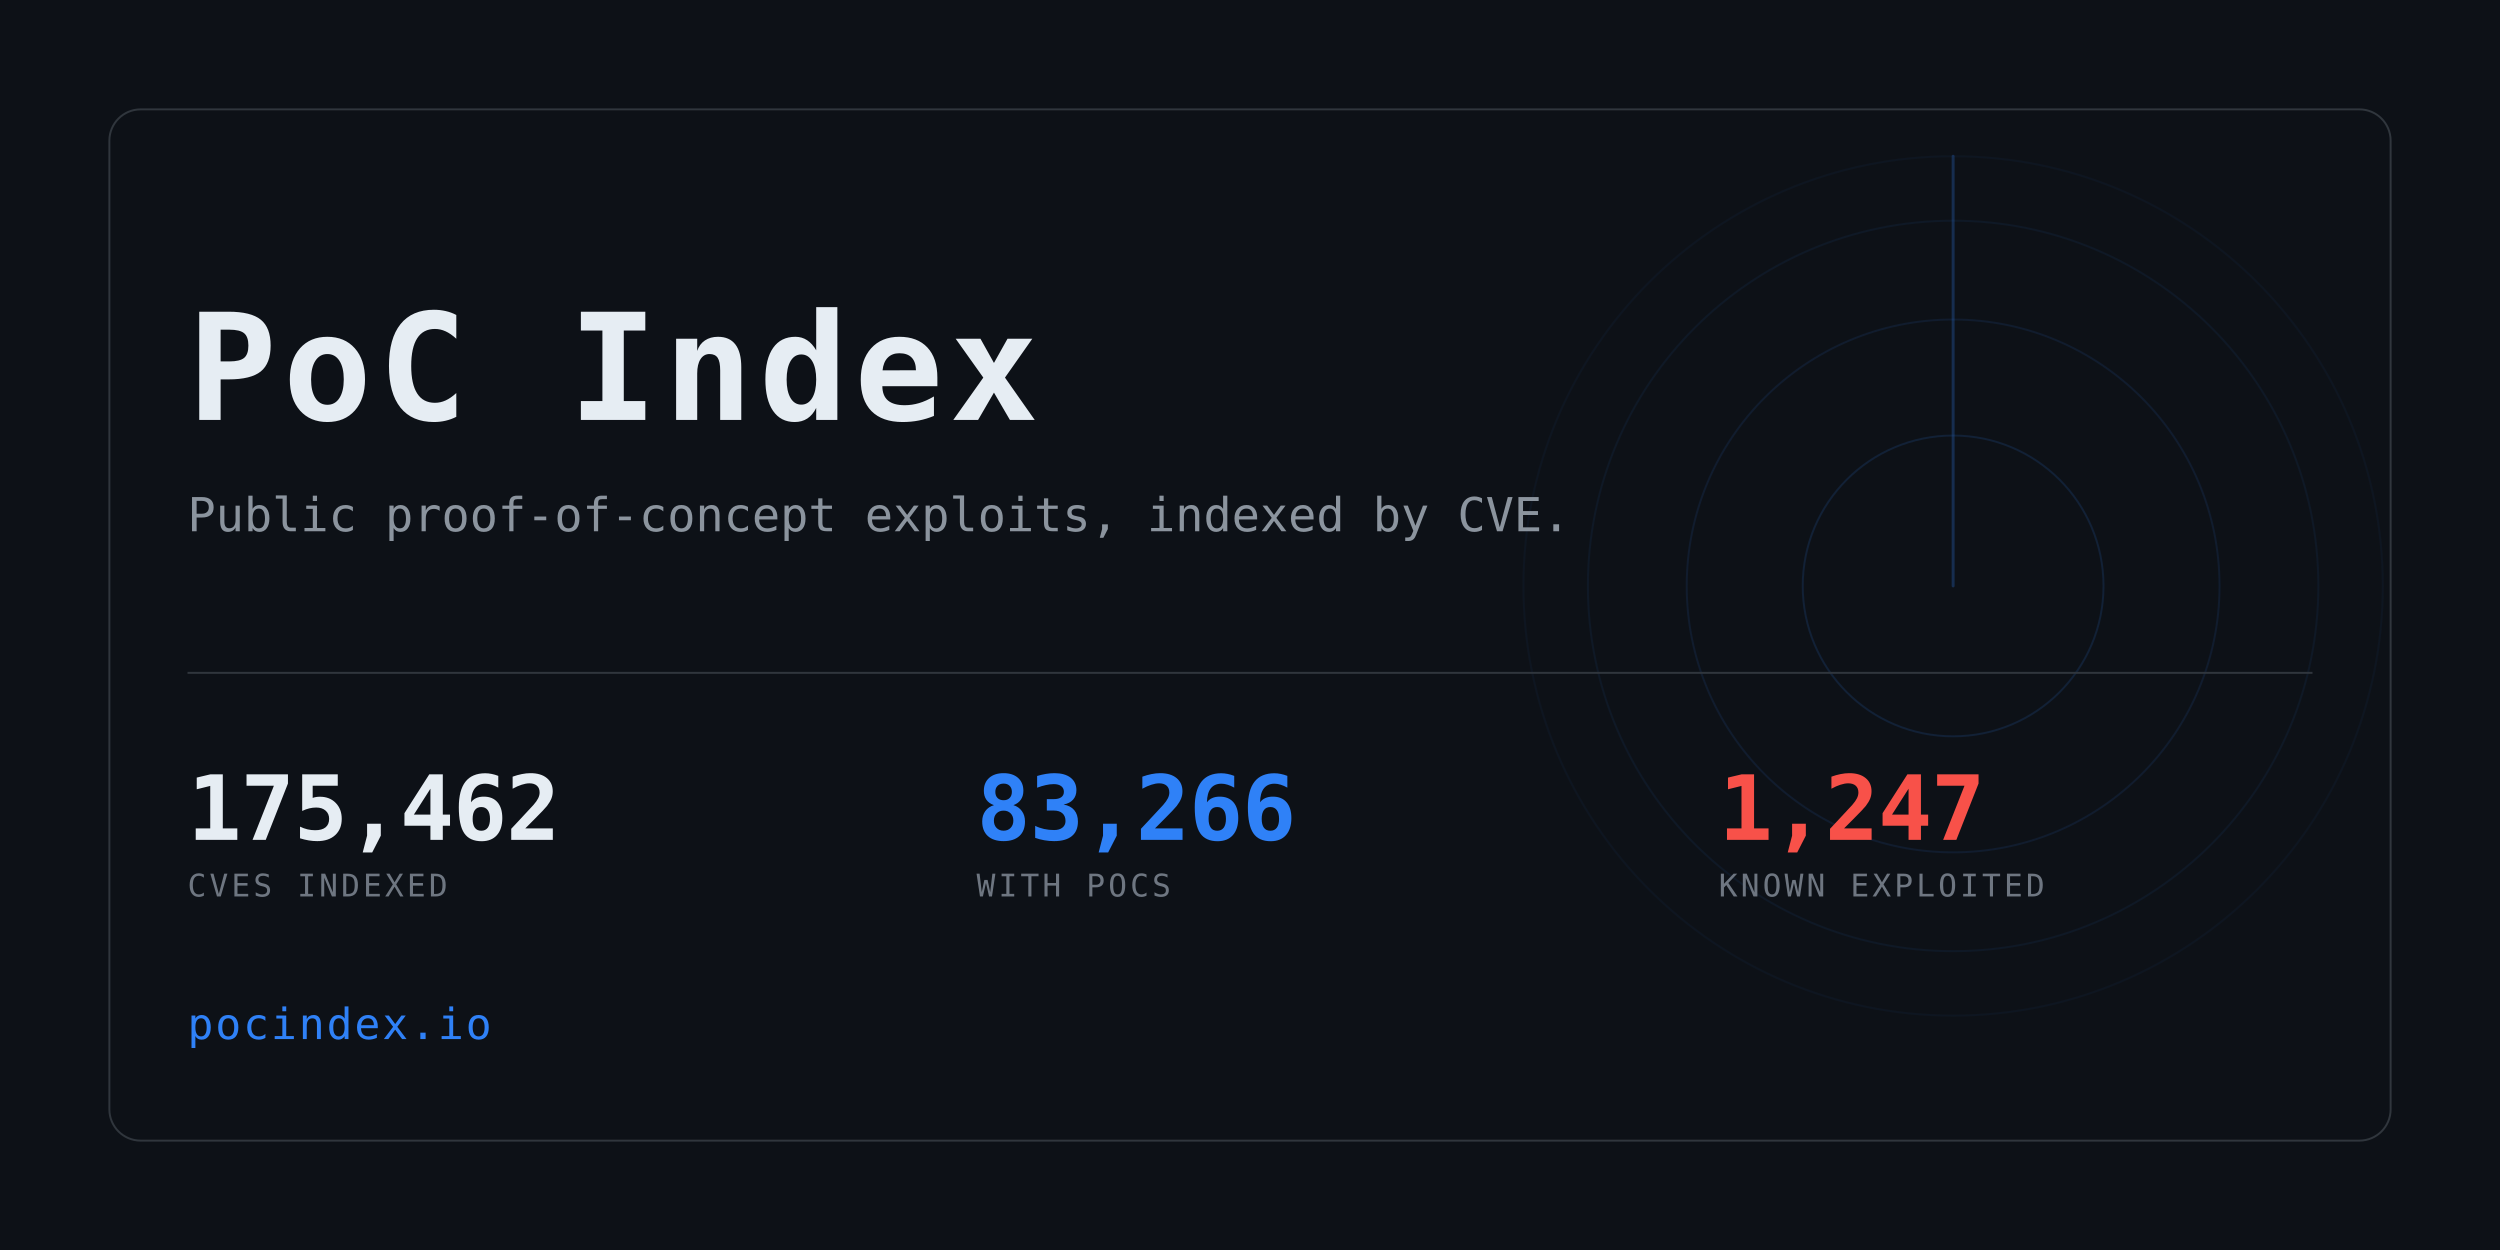
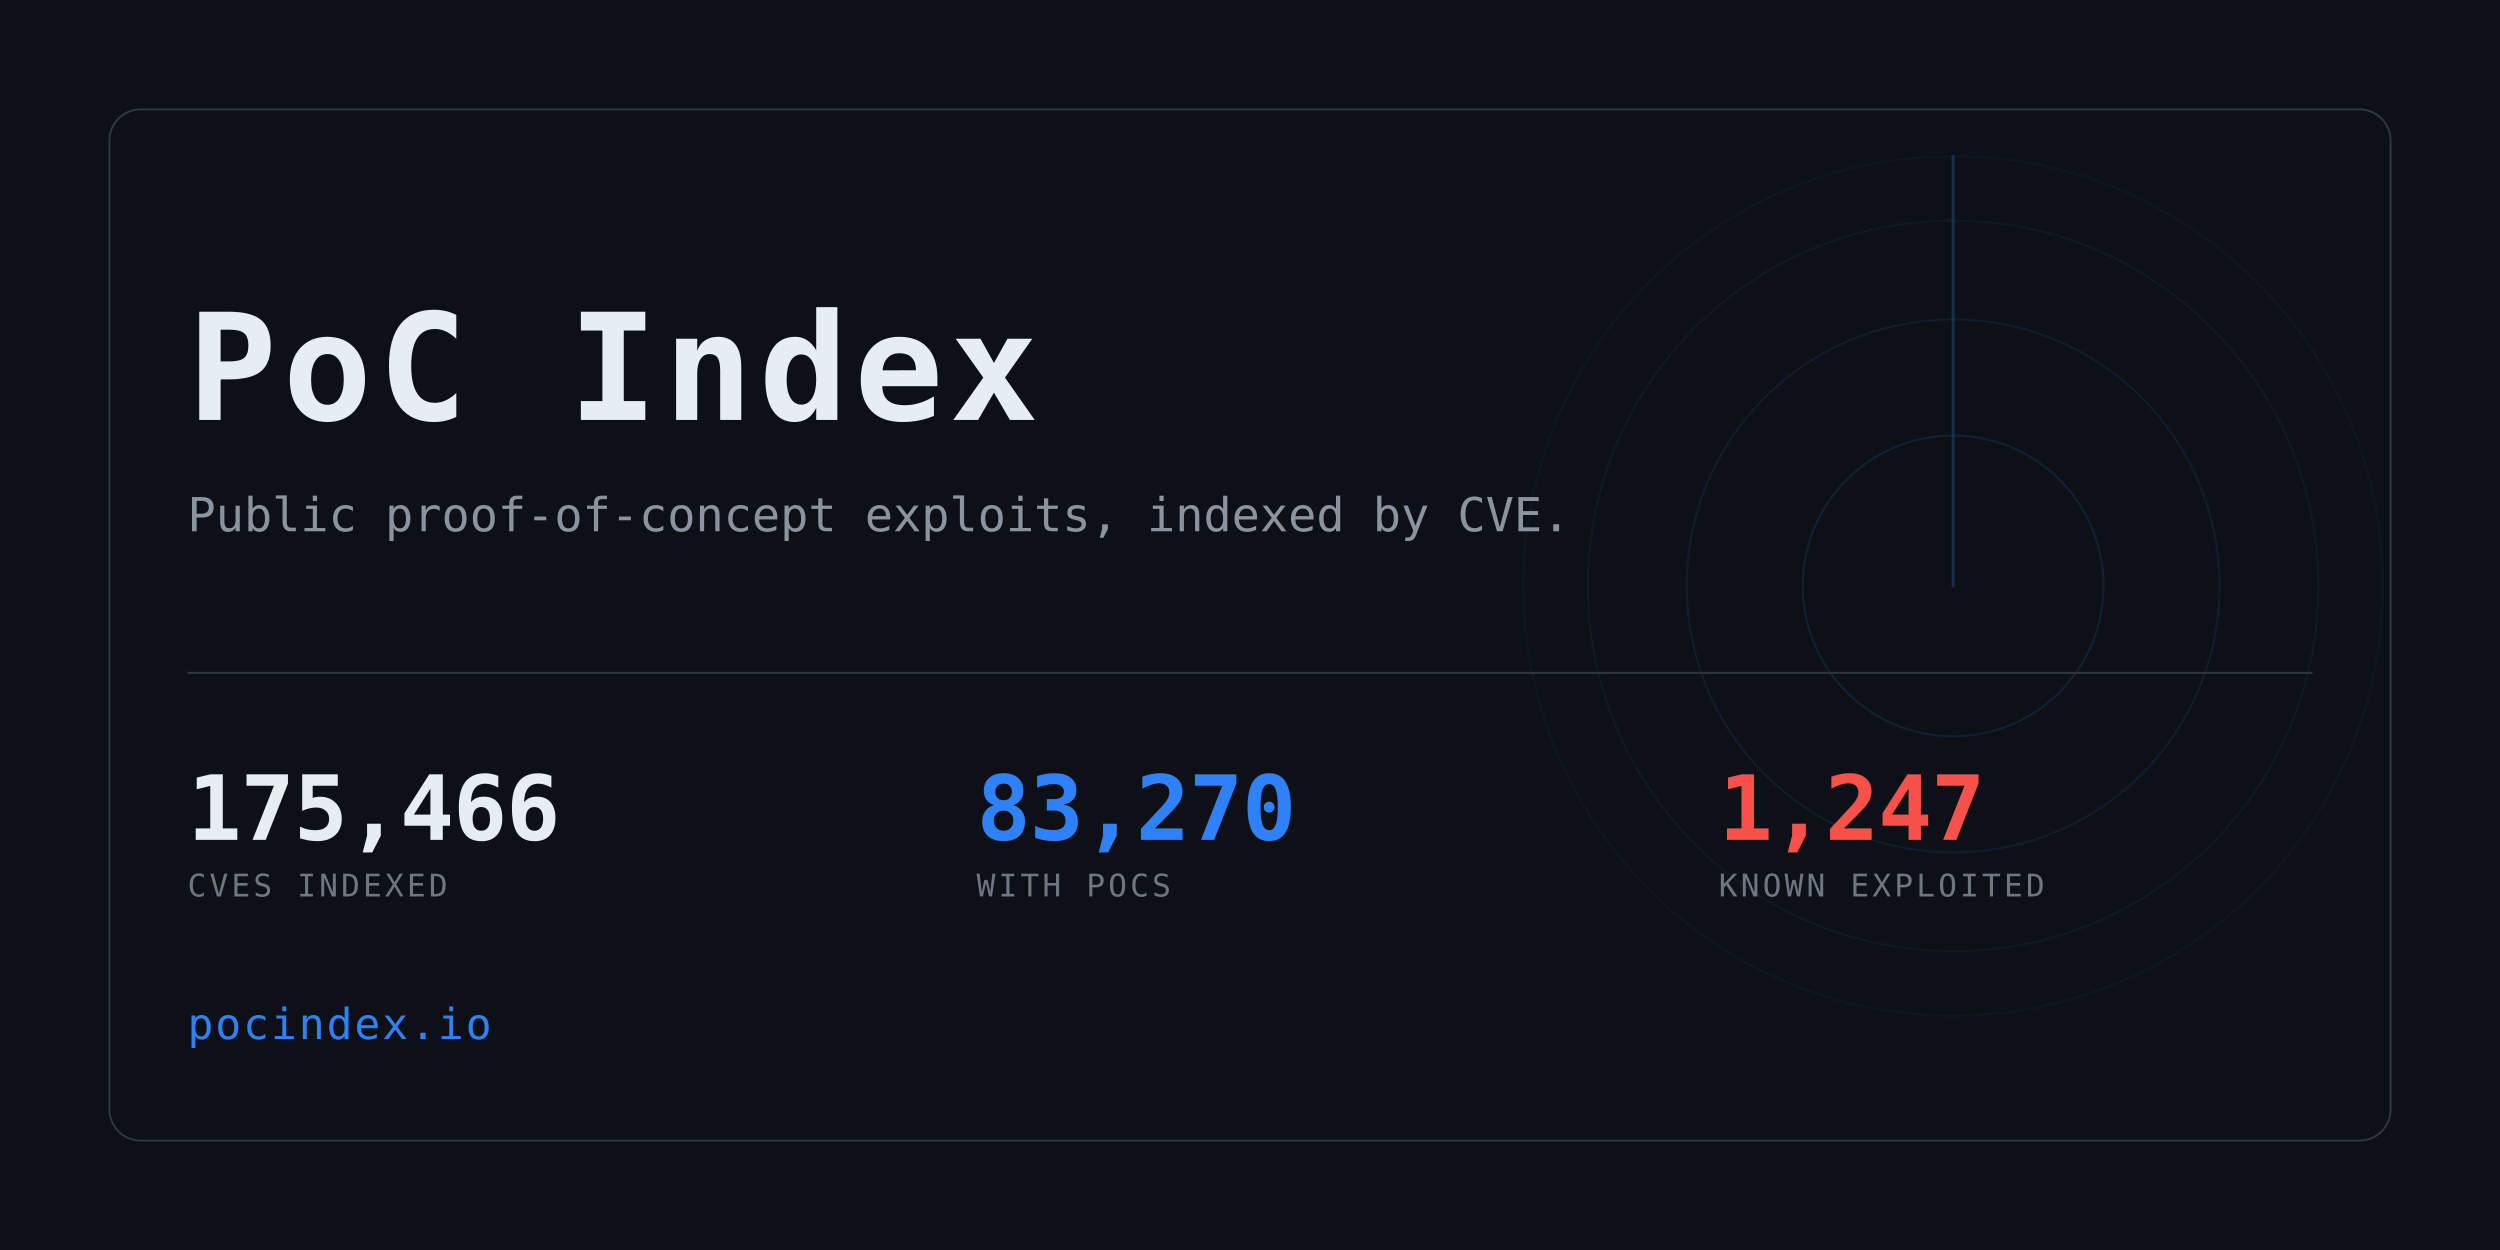
<svg xmlns="http://www.w3.org/2000/svg" width="1280" height="640" viewBox="0 0 1280 640" role="img" aria-label="PoC Index">
  <clipPath id="card">
    <rect x="56" y="56" width="1168" height="528" rx="16" />
  </clipPath>
  <rect width="1280" height="640" fill="#0d1117" />
  <g clip-path="url(#card)" opacity="0.6">
    <g>
      <circle cx="1000" cy="300" r="77.0" fill="none" stroke="#2f81f7" stroke-width="1" opacity="0.234" />
      <circle cx="1000" cy="300" r="136.4" fill="none" stroke="#2f81f7" stroke-width="1" opacity="0.169" />
      <circle cx="1000" cy="300" r="187.0" fill="none" stroke="#2f81f7" stroke-width="1" opacity="0.117" />
      <circle cx="1000" cy="300" r="220.0" fill="none" stroke="#2f81f7" stroke-width="1" opacity="0.078" />
      <line x1="1000" y1="300" x2="1000" y2="80.0" stroke="#2f81f7" stroke-width="1.5" stroke-linecap="round" opacity="0.416">
        <animateTransform attributeName="transform" type="rotate" from="0 1000 300" to="360 1000 300" dur="8s" repeatCount="indefinite" />
      </line>
    </g>
  </g>
  <rect x="56" y="56" width="1168" height="528" rx="16" fill="none" stroke="#30363d" />
  <text x="96" y="215" font-family="ui-monospace,SFMono-Regular,Menlo,Consolas,monospace" font-size="76" font-weight="700" fill="#e6edf3" letter-spacing="3">PoC Index</text>
  <text x="96" y="272" font-family="ui-monospace,SFMono-Regular,Menlo,Consolas,monospace" font-size="24" fill="#8b949e">
    Public proof-of-concept exploits, indexed by CVE.</text>
  <rect x="96" y="344" width="1088" height="1" fill="#30363d" />
-   <text x="96" y="430" font-family="ui-monospace,SFMono-Regular,Menlo,Consolas,monospace" font-size="46" font-weight="700" fill="#e6edf3" letter-spacing="-0.5">175,462</text>
+   <text x="96" y="430" font-family="ui-monospace,SFMono-Regular,Menlo,Consolas,monospace" font-size="46" font-weight="700" fill="#e6edf3" letter-spacing="-0.5">175,466</text>
  <text x="96" y="459" font-family="ui-monospace,SFMono-Regular,Menlo,Consolas,monospace" font-size="16" fill="#6e7681" letter-spacing="1.6">CVES INDEXED</text>
-   <text x="500" y="430" font-family="ui-monospace,SFMono-Regular,Menlo,Consolas,monospace" font-size="46" font-weight="700" fill="#2f81f7" letter-spacing="-0.5">83,266</text>
+   <text x="500" y="430" font-family="ui-monospace,SFMono-Regular,Menlo,Consolas,monospace" font-size="46" font-weight="700" fill="#2f81f7" letter-spacing="-0.5">83,270</text>
  <text x="500" y="459" font-family="ui-monospace,SFMono-Regular,Menlo,Consolas,monospace" font-size="16" fill="#6e7681" letter-spacing="1.6">WITH POCS</text>
  <text x="880" y="430" font-family="ui-monospace,SFMono-Regular,Menlo,Consolas,monospace" font-size="46" font-weight="700" fill="#f85149" letter-spacing="-0.5">1,247</text>
  <text x="880" y="459" font-family="ui-monospace,SFMono-Regular,Menlo,Consolas,monospace" font-size="16" fill="#6e7681" letter-spacing="1.6">KNOWN EXPLOITED</text>
  <text x="96" y="532" font-family="ui-monospace,SFMono-Regular,Menlo,Consolas,monospace" font-size="22" fill="#2f81f7" letter-spacing="1">pocindex.io</text>
</svg>
